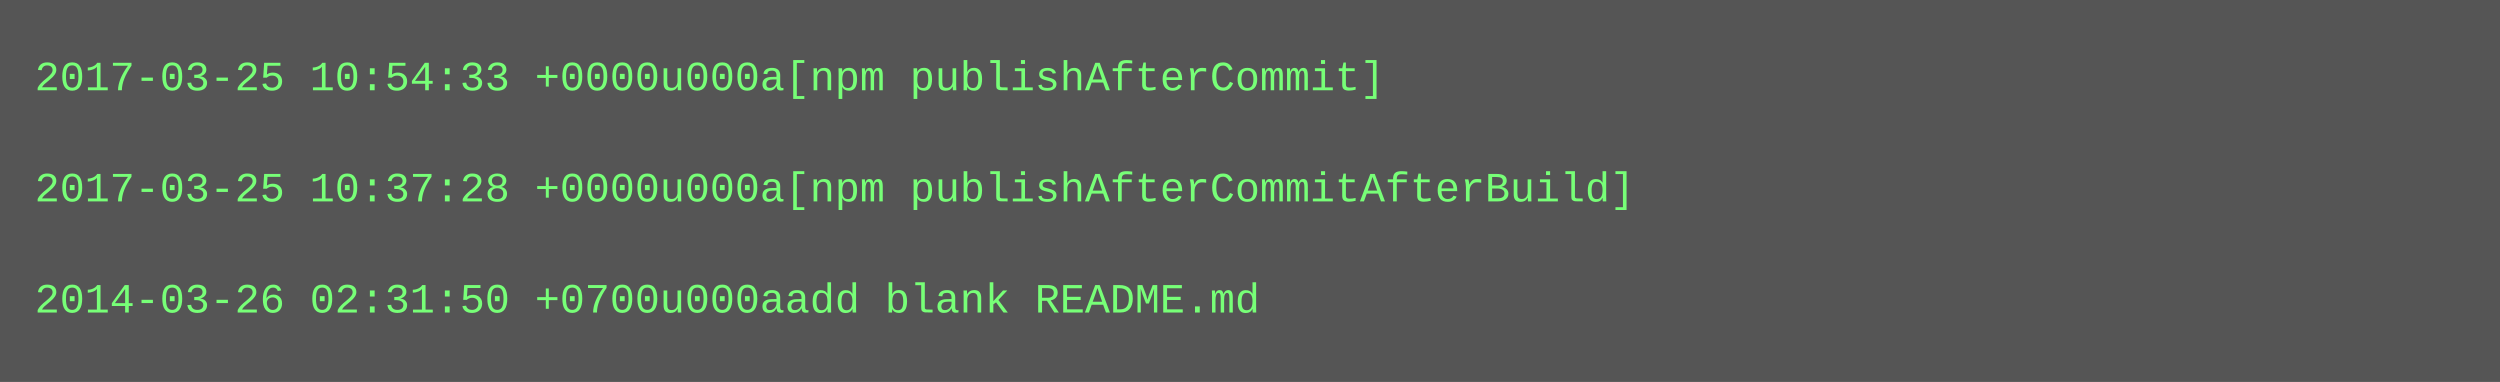
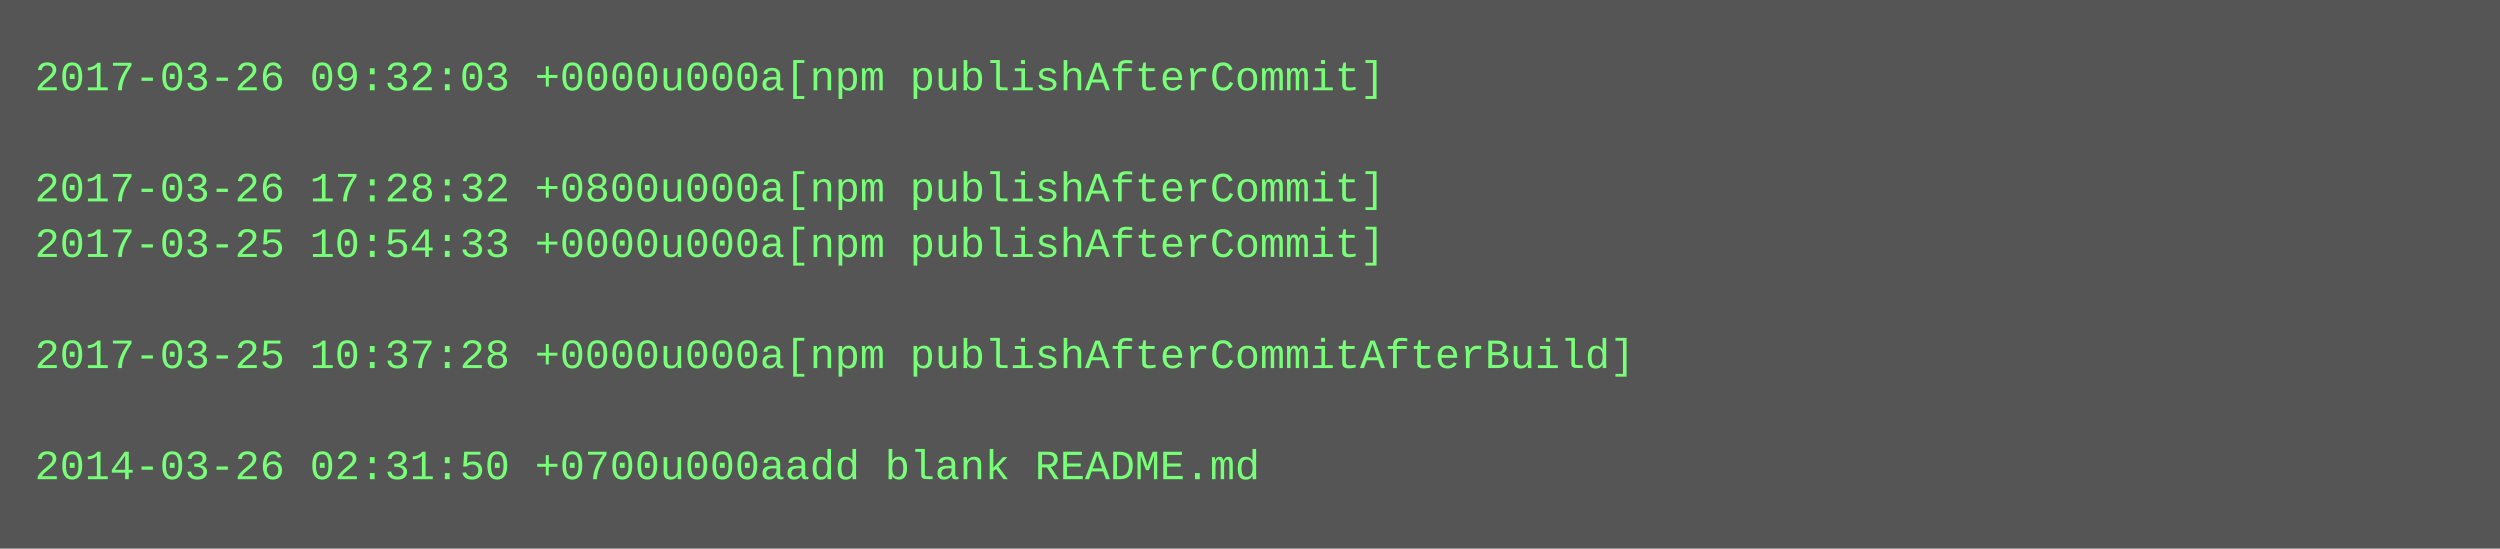
- <svg xmlns="http://www.w3.org/2000/svg" height="110" width="720">
-   <rect height="110" fill="#555" width="720" />
+ <svg xmlns="http://www.w3.org/2000/svg" height="158" width="720">
+   <rect height="158" fill="#555" width="720" />
  <text fill="#7f7" font-family="Courier New" font-size="12" xml:space="preserve">
-     <tspan x="10" y="26">2017-03-25 10:54:33 +0000u000a[npm publishAfterCommit]</tspan>
+     <tspan x="10" y="26">2017-03-26 09:32:03 +0000u000a[npm publishAfterCommit]</tspan>
    <tspan x="10" y="42" />
-     <tspan x="10" y="58">2017-03-25 10:37:28 +0000u000a[npm publishAfterCommitAfterBuild]</tspan>
-     <tspan x="10" y="74" />
-     <tspan x="10" y="90">2014-03-26 02:31:50 +0700u000aadd blank README.md</tspan>
+     <tspan x="10" y="58">2017-03-26 17:28:32 +0800u000a[npm publishAfterCommit]</tspan>
+     <tspan x="10" y="74">2017-03-25 10:54:33 +0000u000a[npm publishAfterCommit]</tspan>
+     <tspan x="10" y="90" />
+     <tspan x="10" y="106">2017-03-25 10:37:28 +0000u000a[npm publishAfterCommitAfterBuild]</tspan>
+     <tspan x="10" y="122" />
+     <tspan x="10" y="138">2014-03-26 02:31:50 +0700u000aadd blank README.md</tspan>
  </text>
</svg>
